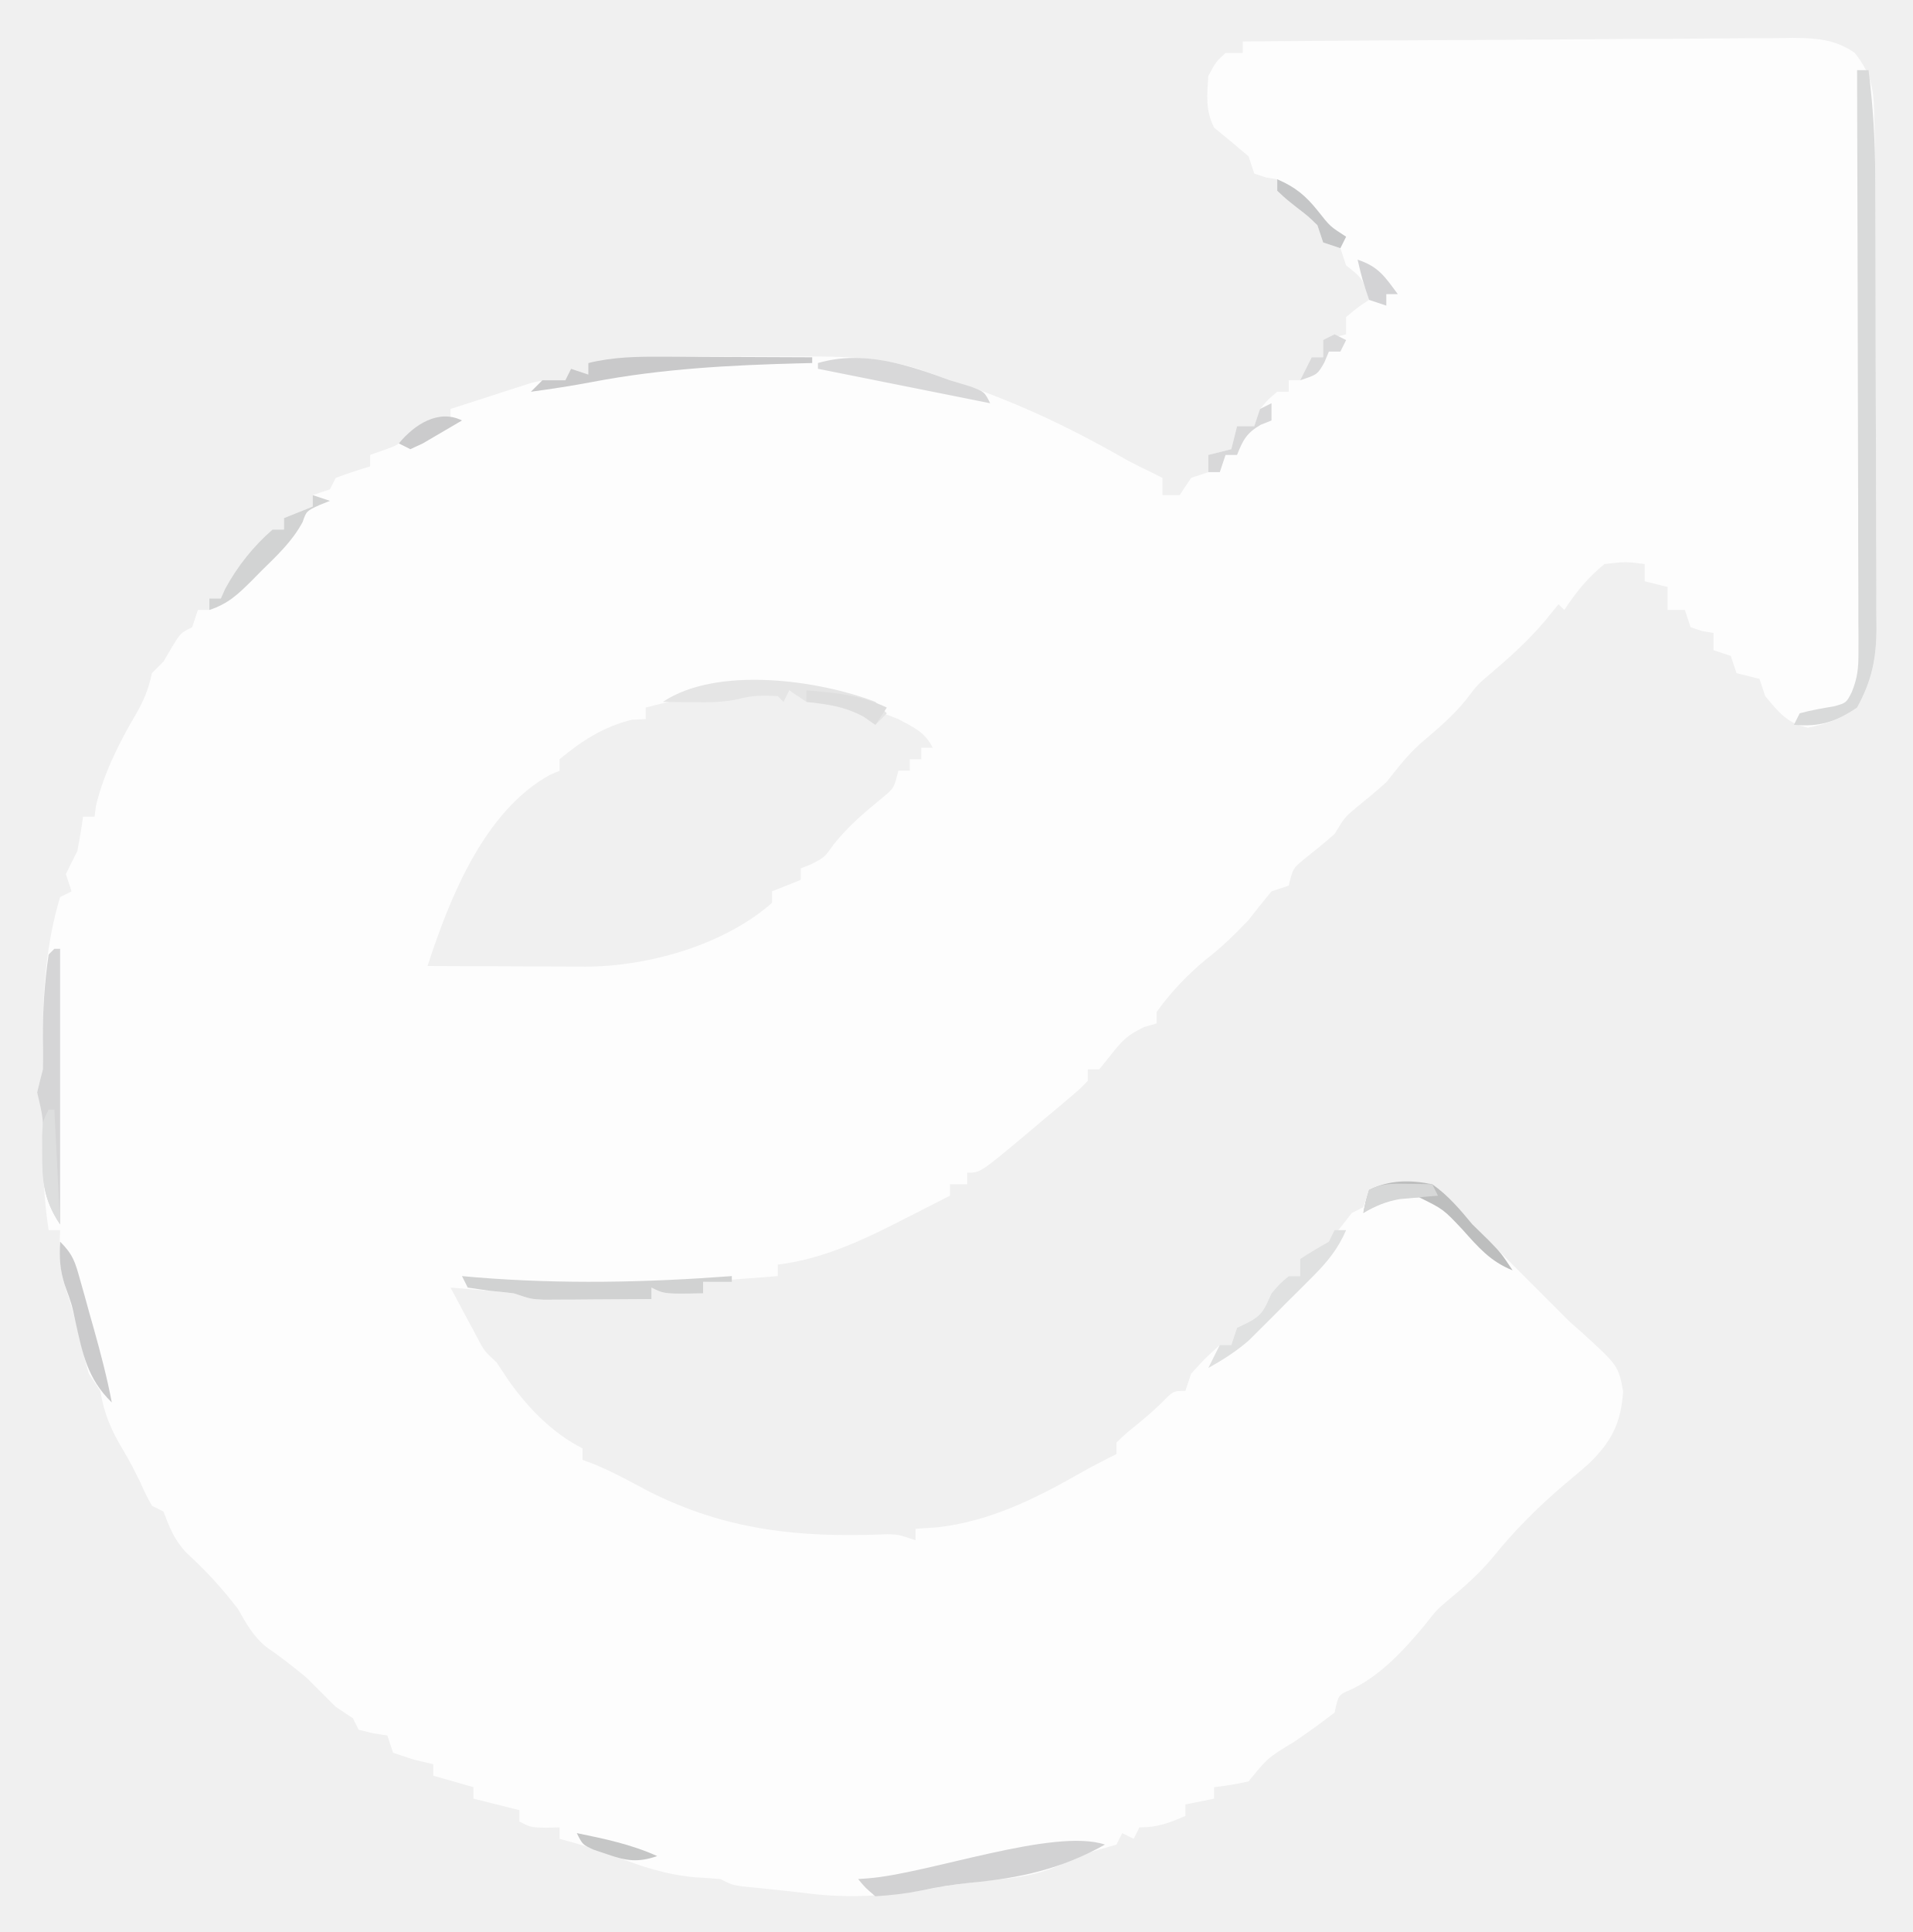
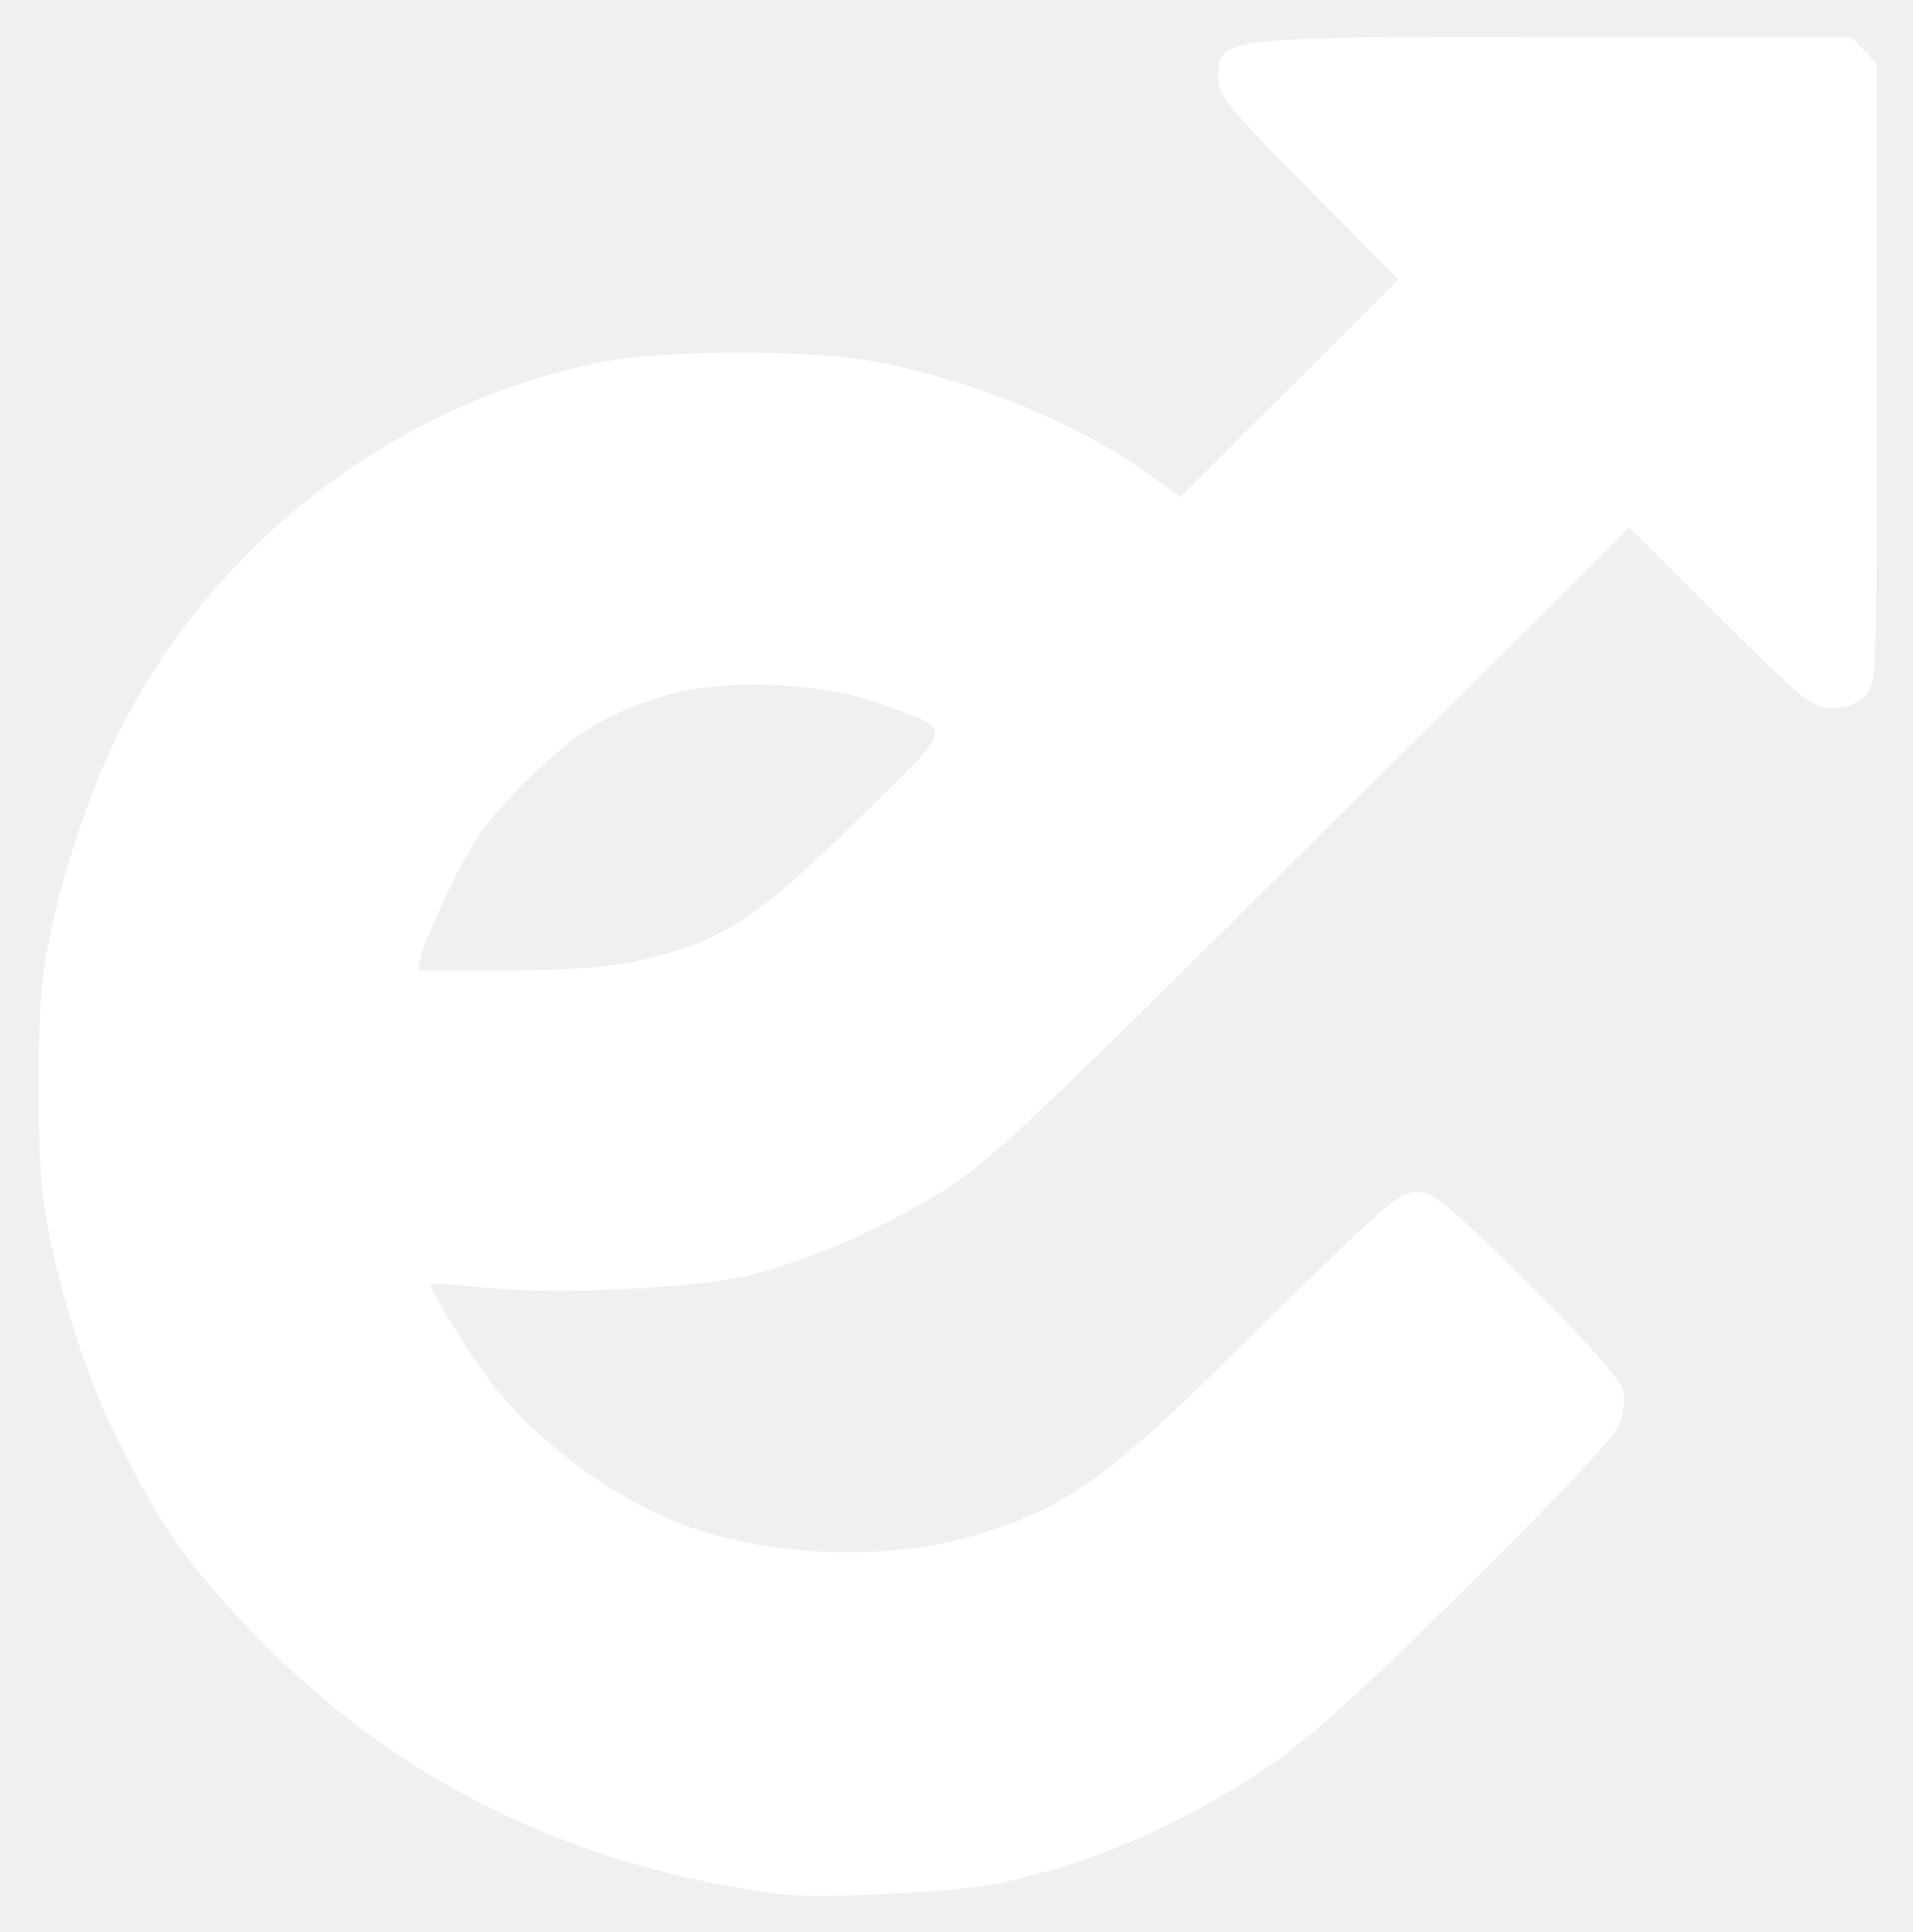
- <svg xmlns="http://www.w3.org/2000/svg" role="img" viewBox="89.53 65.78 333.19 336.44">
-   <path fill="#FDFDFD" d="M0 0 C13.326 -0.116 26.652 -0.205 39.978 -0.259 C46.166 -0.285 52.353 -0.321 58.541 -0.377 C64.513 -0.432 70.484 -0.461 76.456 -0.474 C78.734 -0.484 81.012 -0.502 83.29 -0.529 C86.482 -0.565 89.672 -0.57 92.864 -0.568 C93.805 -0.586 94.747 -0.604 95.717 -0.622 C99.841 -0.59 103.11 -0.417 106.571 1.973 C109.818 6.019 109.953 8.939 110 14 C110.026 14.762 110.051 15.524 110.077 16.308 C110.143 18.75 110.158 21.188 110.161 23.631 C110.166 24.548 110.171 25.465 110.176 26.409 C110.191 29.411 110.198 32.412 110.203 35.414 C110.206 36.445 110.209 37.476 110.212 38.539 C110.227 43.987 110.236 49.435 110.24 54.883 C110.246 60.499 110.27 66.116 110.298 71.732 C110.317 76.064 110.322 80.397 110.324 84.729 C110.327 86.8 110.335 88.871 110.348 90.941 C110.365 93.837 110.363 96.732 110.356 99.627 C110.366 100.476 110.375 101.325 110.384 102.2 C110.347 107.536 109.573 111.289 107 116 C104.103 117.952 101.845 118.835 98.438 119.5 C94.82 118.758 93.323 116.775 91 114 C90.67 113.01 90.34 112.02 90 111 C89.34 110.835 88.68 110.67 88 110.5 C87.34 110.335 86.68 110.17 86 110 C85.67 109.01 85.34 108.02 85 107 C84.01 106.67 83.02 106.34 82 106 C82 105.01 82 104.02 82 103 C81.361 102.897 80.721 102.794 80.062 102.688 C79.042 102.347 79.042 102.347 78 102 C77.67 101.01 77.34 100.02 77 99 C76.01 99 75.02 99 74 99 C74 97.68 74 96.36 74 95 C72.68 94.67 71.36 94.34 70 94 C70 93.01 70 92.02 70 91 C66.71 90.582 66.71 90.582 63 91 C60.019 93.451 58.136 95.795 56 99 C55.67 98.67 55.34 98.34 55 98 C54.175 99.011 53.35 100.021 52.5 101.062 C49.538 104.537 46.279 107.433 42.805 110.383 C40.855 112.041 40.855 112.041 39 114.5 C36.589 117.514 33.809 119.81 30.879 122.309 C28.626 124.336 26.884 126.63 25 129 C23.233 130.575 21.427 132.083 19.586 133.57 C17.751 135.106 17.751 135.106 16 138 C14.234 139.566 12.403 141.027 10.559 142.5 C8.734 144.023 8.734 144.023 8 147 C7.01 147.33 6.02 147.66 5 148 C3.634 149.64 2.305 151.311 1 153 C-1.375 155.497 -3.705 157.773 -6.438 159.875 C-9.685 162.568 -12.538 165.565 -15 169 C-15 169.66 -15 170.32 -15 171 C-15.722 171.206 -16.444 171.412 -17.188 171.625 C-19.948 172.974 -20.845 173.8 -22.688 176.125 C-23.451 177.074 -24.214 178.023 -25 179 C-25.66 179 -26.32 179 -27 179 C-27 179.66 -27 180.32 -27 181 C-28.363 182.41 -28.363 182.41 -30.312 184.062 C-31.393 184.979 -31.393 184.979 -32.496 185.914 C-33.322 186.602 -34.149 187.291 -35 188 C-35.96 188.812 -36.921 189.624 -37.91 190.461 C-45.738 197 -45.738 197 -48 197 C-48 197.66 -48 198.32 -48 199 C-48.99 199 -49.98 199 -51 199 C-51 199.66 -51 200.32 -51 201 C-53.497 202.276 -55.998 203.546 -58.5 204.812 C-59.196 205.169 -59.892 205.525 -60.609 205.893 C-67.175 209.206 -73.629 212.079 -81 213 C-81 213.66 -81 214.32 -81 215 C-85.29 215.33 -89.58 215.66 -94 216 C-94 216.66 -94 217.32 -94 218 C-100.75 218.125 -100.75 218.125 -103 217 C-103 217.66 -103 218.32 -103 219 C-106.437 219.029 -109.875 219.047 -113.312 219.062 C-114.289 219.071 -115.265 219.079 -116.271 219.088 C-117.678 219.093 -117.678 219.093 -119.113 219.098 C-120.409 219.106 -120.409 219.106 -121.732 219.114 C-124 219 -124 219 -127 218 C-128.892 217.778 -130.789 217.594 -132.688 217.438 C-133.681 217.354 -134.675 217.27 -135.699 217.184 C-136.458 217.123 -137.218 217.062 -138 217 C-137.046 218.794 -136.087 220.585 -135.125 222.375 C-134.591 223.373 -134.058 224.37 -133.508 225.398 C-132.118 228.053 -132.118 228.053 -130 230 C-129.299 231.052 -128.597 232.104 -127.875 233.188 C-124.581 237.878 -120.171 242.414 -115 245 C-115 245.66 -115 246.32 -115 247 C-114.305 247.26 -113.61 247.521 -112.895 247.789 C-109.7 249.126 -106.737 250.734 -103.688 252.375 C-90.011 259.333 -77.131 260.598 -61.923 259.95 C-60 260 -60 260 -57 261 C-57 260.34 -57 259.68 -57 259 C-55.742 258.918 -54.484 258.835 -53.188 258.75 C-44.108 257.713 -36.273 253.837 -28.41 249.367 C-26.302 248.171 -24.178 247.061 -22 246 C-22 245.34 -22 244.68 -22 244 C-20.574 242.598 -20.574 242.598 -18.688 241.062 C-16.823 239.534 -15.056 238.059 -13.395 236.309 C-12 235 -12 235 -10 235 C-9.67 234.01 -9.34 233.02 -9 232 C-6.562 229.312 -6.562 229.312 -4 227 C-3.34 227 -2.68 227 -2 227 C-1.67 226.01 -1.34 225.02 -1 224 C-0.361 223.691 0.279 223.381 0.938 223.062 C3.505 221.74 3.828 220.579 5 218 C6.5 216.25 6.5 216.25 8 215 C8.66 215 9.32 215 10 215 C10 214.01 10 213.02 10 212 C11.658 210.986 13.327 209.989 15 209 C16.366 207.36 17.705 205.697 19 204 C19.66 203.67 20.32 203.34 21 203 C21.33 202.01 21.66 201.02 22 200 C25.796 199.107 29.13 198.381 33 199 C35.63 201.07 37.784 203.501 40 206 C40.825 206.825 41.65 207.65 42.5 208.5 C47.333 213.333 52.167 218.167 57 223 C57.677 223.596 58.354 224.191 59.051 224.805 C65.424 230.623 65.424 230.623 66.25 235.062 C65.896 240.642 64.152 243.92 60.23 247.711 C58.885 248.884 57.525 250.039 56.152 251.18 C51.531 255.088 47.217 259.395 43.438 264.125 C41.036 266.957 38.529 269.148 35.684 271.504 C33.764 273.134 33.764 273.134 31.562 275.938 C28.009 280.184 23.903 284.65 18.816 287.016 C16.646 287.924 16.646 287.924 16 291 C13.696 292.777 11.405 294.436 9 296.062 C4.332 298.9 4.332 298.9 1 303 C-2.062 303.625 -2.062 303.625 -5 304 C-5 304.66 -5 305.32 -5 306 C-6.65 306.33 -8.3 306.66 -10 307 C-10 307.66 -10 308.32 -10 309 C-12.906 310.257 -14.796 311 -18 311 C-18.33 311.66 -18.66 312.32 -19 313 C-19.66 312.67 -20.32 312.34 -21 312 C-21.33 312.66 -21.66 313.32 -22 314 C-24.328 314.685 -26.662 315.349 -29 316 C-30.354 316.741 -30.354 316.741 -31.734 317.496 C-35.491 319.226 -38.998 319.738 -43.062 320.125 C-47.42 320.586 -51.709 321.089 -56 322 C-62.426 322.953 -68.718 323.328 -75.188 322.562 C-77.629 322.275 -80.069 321.993 -82.516 321.746 C-83.315 321.665 -84.114 321.584 -84.938 321.5 C-85.668 321.428 -86.399 321.356 -87.152 321.281 C-89 321 -89 321 -91 320 C-92.477 319.87 -93.957 319.77 -95.438 319.688 C-100.484 319.235 -104.738 317.824 -109.438 315.988 C-112.585 314.775 -115.743 313.868 -119 313 C-119 312.34 -119 311.68 -119 311 C-120.176 311.031 -120.176 311.031 -121.375 311.062 C-124 311 -124 311 -126 310 C-126 309.34 -126 308.68 -126 308 C-128.64 307.34 -131.28 306.68 -134 306 C-134 305.34 -134 304.68 -134 304 C-136.31 303.34 -138.62 302.68 -141 302 C-141 301.34 -141 300.68 -141 300 C-142.134 299.732 -143.269 299.464 -144.438 299.188 C-145.613 298.796 -146.789 298.404 -148 298 C-148.495 296.515 -148.495 296.515 -149 295 C-149.804 294.876 -150.609 294.752 -151.438 294.625 C-152.706 294.316 -152.706 294.316 -154 294 C-154.33 293.34 -154.66 292.68 -155 292 C-155.99 291.34 -156.98 290.68 -158 290 C-159.667 288.333 -161.333 286.667 -163 285 C-165.32 283.076 -167.629 281.251 -170.125 279.562 C-172.427 277.644 -173.517 275.595 -175 273 C-177.774 269.36 -180.684 266.196 -184.062 263.125 C-186.144 260.842 -186.918 258.86 -188 256 C-188.66 255.67 -189.32 255.34 -190 255 C-191 253.188 -191 253.188 -192 251 C-192.929 249.076 -193.88 247.199 -194.98 245.367 C-197.08 241.865 -198.321 239.072 -199 235 C-199.66 234.01 -200.32 233.02 -201 232 C-201.555 230.077 -202.049 228.137 -202.5 226.188 C-203.272 222.928 -204.056 219.844 -205.188 216.688 C-206.187 213.38 -206.137 210.434 -206 207 C-206.66 207 -207.32 207 -208 207 C-208.956 200.903 -209.053 195.025 -208.938 188.855 C-208.861 185.925 -208.861 185.925 -210 183 C-209.686 181.662 -209.35 180.329 -209 179 C-208.956 177.271 -208.96 175.541 -209 173.812 C-209.066 165.563 -208.409 156.935 -206 149 C-205.34 148.67 -204.68 148.34 -204 148 C-204.33 147.01 -204.66 146.02 -205 145 C-204.352 143.658 -203.682 142.326 -203 141 C-202.617 139.009 -202.274 137.009 -202 135 C-201.34 135 -200.68 135 -200 135 C-199.917 134.361 -199.835 133.721 -199.75 133.062 C-198.362 127.393 -195.767 122.202 -192.812 117.188 C-191.333 114.585 -190.63 112.835 -190 110 C-189.01 109.01 -189.01 109.01 -188 108 C-187.505 107.154 -187.01 106.309 -186.5 105.438 C-185 103 -185 103 -183 102 C-182.505 100.515 -182.505 100.515 -182 99 C-181.34 99 -180.68 99 -180 99 C-180 98.34 -180 97.68 -180 97 C-179.34 97 -178.68 97 -178 97 C-177.629 96.165 -177.629 96.165 -177.25 95.312 C-175.158 91.443 -172.337 87.882 -169 85 C-168.34 85 -167.68 85 -167 85 C-167 84.34 -167 83.68 -167 83 C-164.525 82.01 -164.525 82.01 -162 81 C-162 80.34 -162 79.68 -162 79 C-161.01 78.67 -160.02 78.34 -159 78 C-158.67 77.34 -158.34 76.68 -158 76 C-156.021 75.273 -154.02 74.602 -152 74 C-152 73.34 -152 72.68 -152 72 C-151.237 71.732 -150.474 71.464 -149.688 71.188 C-147.008 70.217 -147.008 70.217 -145.562 68.438 C-143.285 66.342 -141.003 66.334 -138 66 C-138 65.34 -138 64.68 -138 64 C-135.419 63.16 -132.835 62.327 -130.25 61.5 C-129.52 61.262 -128.791 61.023 -128.039 60.777 C-127.33 60.552 -126.621 60.326 -125.891 60.094 C-125.241 59.884 -124.592 59.675 -123.923 59.459 C-122 59 -122 59 -118 59 C-117.505 58.01 -117.505 58.01 -117 57 C-115.515 57.495 -115.515 57.495 -114 58 C-114 57.34 -114 56.68 -114 56 C-105.213 54.944 -96.491 54.846 -87.656 54.87 C-85.306 54.875 -82.957 54.87 -80.607 54.863 C-79.089 54.864 -77.57 54.865 -76.051 54.867 C-75.016 54.864 -75.016 54.864 -73.961 54.861 C-67.641 54.891 -61.36 55.274 -55.375 57.438 C-54.618 57.706 -53.862 57.974 -53.082 58.25 C-52.395 58.498 -51.708 58.745 -51 59 C-50.031 59.309 -49.061 59.619 -48.062 59.938 C-38.163 63.372 -29.057 67.775 -20 73 C-18.674 73.681 -17.343 74.353 -16 75 C-15.34 75.33 -14.68 75.66 -14 76 C-14 76.99 -14 77.98 -14 79 C-13.01 79 -12.02 79 -11 79 C-10.01 77.515 -10.01 77.515 -9 76 C-8.01 75.67 -7.02 75.34 -6 75 C-6 74.01 -6 73.02 -6 72 C-4.68 71.67 -3.36 71.34 -2 71 C-1.67 69.68 -1.34 68.36 -1 67 C-0.01 67 0.98 67 2 67 C2.33 66.01 2.66 65.02 3 64 C4.438 62.312 4.438 62.312 6 61 C6.66 61 7.32 61 8 61 C8 60.34 8 59.68 8 59 C8.66 59 9.32 59 10 59 C10.66 57.68 11.32 56.36 12 55 C12.66 55 13.32 55 14 55 C14 54.01 14 53.02 14 52 C15.32 51.67 16.64 51.34 18 51 C18 50.01 18 49.02 18 48 C20 46.312 20 46.312 22 45 C20.881 41.274 20.881 41.274 18 39 C17.67 38.01 17.34 37.02 17 36 C16.01 35.67 15.02 35.34 14 35 C13.67 34.01 13.34 33.02 13 32 C11.365 30.414 11.365 30.414 9.438 28.938 C7.496 27.402 7.496 27.402 6 26 C6 25.34 6 24.68 6 24 C5.361 23.897 4.721 23.794 4.062 23.688 C3.382 23.461 2.701 23.234 2 23 C1.67 22.01 1.34 21.02 1 20 C-0.98 18.309 -2.979 16.642 -5 15 C-6.528 11.943 -6.232 9.37 -6 6 C-4.688 3.562 -4.688 3.562 -3 2 C-2.01 2 -1.02 2 0 2 C0 1.34 0 0.68 0 0 Z M-91 113 C-91 113.66 -91 114.32 -91 115 C-91.562 114.816 -92.124 114.631 -92.703 114.441 C-95.383 113.926 -97.115 114.279 -99.75 114.938 C-100.549 115.132 -101.348 115.327 -102.172 115.527 C-102.775 115.683 -103.378 115.839 -104 116 C-104 116.66 -104 117.32 -104 118 C-104.804 118.041 -105.609 118.082 -106.438 118.125 C-111.301 119.319 -115.167 121.789 -119 125 C-119 125.66 -119 126.32 -119 127 C-119.572 127.245 -120.145 127.49 -120.734 127.742 C-132.151 134.081 -138.153 149.15 -142 161 C-137.392 161.025 -132.784 161.043 -128.176 161.055 C-126.609 161.06 -125.043 161.067 -123.476 161.075 C-121.22 161.088 -118.963 161.093 -116.707 161.098 C-116.011 161.103 -115.315 161.108 -114.598 161.113 C-103.649 161.115 -90.327 157.366 -82 150 C-82 149.34 -82 148.68 -82 148 C-80.35 147.34 -78.7 146.68 -77 146 C-77 145.34 -77 144.68 -77 144 C-76.422 143.773 -75.845 143.546 -75.25 143.312 C-72.868 142.104 -72.868 142.104 -71.25 139.812 C-68.701 136.627 -65.852 134.227 -62.707 131.648 C-60.746 130.009 -60.746 130.009 -60 127 C-59.34 127 -58.68 127 -58 127 C-58 126.34 -58 125.68 -58 125 C-57.34 125 -56.68 125 -56 125 C-56 124.34 -56 123.68 -56 123 C-55.34 123 -54.68 123 -54 123 C-55.393 120.214 -57.304 119.476 -60 118 C-62.789 116.895 -62.789 116.895 -65 117 C-66.446 116.548 -67.883 116.065 -69.312 115.562 C-73.173 114.247 -76.884 113 -81 113 C-84.333 113 -87.667 113 -91 113 Z" transform="translate(306 73)" />
-   <path fill="#D9DADA" d="M0 0 C0.66 0 1.32 0 2 0 C2.785 6.248 3.153 12.338 3.161 18.631 C3.166 19.548 3.171 20.465 3.176 21.409 C3.191 24.411 3.198 27.412 3.203 30.414 C3.206 31.445 3.209 32.476 3.212 33.539 C3.227 38.987 3.236 44.435 3.24 49.883 C3.246 55.499 3.27 61.116 3.298 66.732 C3.317 71.064 3.322 75.397 3.324 79.729 C3.327 81.8 3.335 83.871 3.348 85.941 C3.365 88.837 3.363 91.732 3.356 94.627 C3.366 95.476 3.375 96.325 3.384 97.2 C3.347 102.536 2.573 106.289 0 111 C-3.722 113.508 -6.531 114.394 -11 114 C-10.505 113.01 -10.505 113.01 -10 112 C-7.985 111.442 -5.97 111.109 -3.91 110.758 C-1.859 110.162 -1.859 110.162 -0.896 108.234 C0.08 105.801 0.247 104.107 0.241 101.495 C0.243 100.597 0.246 99.7 0.249 98.775 C0.242 97.799 0.234 96.822 0.227 95.815 C0.227 94.264 0.227 94.264 0.228 92.681 C0.227 89.261 0.211 85.842 0.195 82.422 C0.192 80.051 0.189 77.68 0.187 75.309 C0.179 69.069 0.159 62.828 0.137 56.588 C0.117 50.22 0.108 43.852 0.098 37.484 C0.076 24.99 0.042 12.495 0 0 Z" transform="translate(413 78)" />
-   <path fill="#D5D5D6" d="M0 0 C0.33 0 0.66 0 1 0 C1 15.84 1 31.68 1 48 C-2.092 43.362 -2.101 39.969 -2 34.438 C-1.906 29.632 -1.906 29.632 -3 25 C-2.686 23.662 -2.35 22.329 -2 21 C-1.956 19.271 -1.96 17.541 -2 15.812 C-2.047 10.776 -1.724 5.985 -1 1 C-0.67 0.67 -0.34 0.34 0 0 Z" transform="translate(99 231)" />
-   <path fill="#D1D2D2" d="M0 0 C1.22 0.108 1.22 0.108 2.465 0.219 C17.381 1.427 32.089 1.124 47 0 C47 0.33 47 0.66 47 1 C45.35 1 43.7 1 42 1 C42 1.66 42 2.32 42 3 C35.25 3.125 35.25 3.125 33 2 C33 2.66 33 3.32 33 4 C29.563 4.029 26.125 4.047 22.688 4.062 C21.223 4.075 21.223 4.075 19.729 4.088 C18.791 4.091 17.853 4.094 16.887 4.098 C16.023 4.103 15.159 4.108 14.268 4.114 C12 4 12 4 9 3 C7.628 2.832 6.252 2.687 4.875 2.562 C3.596 2.377 2.317 2.191 1 2 C0.67 1.34 0.34 0.68 0 0 Z" transform="translate(170 288)" />
-   <path fill="#E5E5E5" d="M0 0 C0.66 0.66 1.32 1.32 2 2 C1.34 2.66 0.68 3.32 0 4 C-1.021 3.288 -1.021 3.288 -2.062 2.562 C-5.425 0.774 -8.249 0.486 -12 0 C-12.99 -0.66 -13.98 -1.32 -15 -2 C-15.33 -1.34 -15.66 -0.68 -16 0 C-16.33 -0.33 -16.66 -0.66 -17 -1 C-19.4 -1.13 -21.484 -1.144 -23.809 -0.496 C-26.505 0.114 -28.988 0.095 -31.75 0.062 C-32.735 0.053 -33.72 0.044 -34.734 0.035 C-35.482 0.024 -36.23 0.012 -37 0 C-27.61 -6.26 -10.024 -3.841 0 0 Z" transform="translate(242 188)" />
-   <path fill="#C9C9CA" d="M0 0 C1.121 0.002 1.121 0.002 2.265 0.004 C4.639 0.01 7.013 0.022 9.387 0.035 C11.002 0.04 12.617 0.045 14.232 0.049 C18.18 0.06 22.127 0.077 26.074 0.098 C26.074 0.428 26.074 0.758 26.074 1.098 C25.125 1.12 25.125 1.12 24.157 1.142 C11.881 1.456 -0.074 2.077 -12.148 4.379 C-15.738 5.062 -19.306 5.608 -22.926 6.098 C-22.266 5.438 -21.606 4.778 -20.926 4.098 C-19.606 4.098 -18.286 4.098 -16.926 4.098 C-16.596 3.438 -16.266 2.778 -15.926 2.098 C-14.936 2.428 -13.946 2.758 -12.926 3.098 C-12.926 2.438 -12.926 1.778 -12.926 1.098 C-8.608 0.034 -4.418 -0.032 0 0 Z" transform="translate(204.926 127.902)" />
-   <path fill="#D2D2D3" d="M0 0 C-7.722 4.287 -14.748 5.824 -23.398 6.641 C-26.345 6.935 -29.114 7.368 -32 8 C-34.734 8.541 -37.188 8.819 -40 9 C-41.742 7.516 -41.742 7.516 -43 6 C-42.448 5.96 -41.895 5.921 -41.326 5.88 C-30.84 5.094 -8.918 -2.973 0 0 Z" transform="translate(282 387)" />
-   <path fill="#E0E1E1" d="M0 0 C0.66 0 1.32 0 2 0 C0.562 3.282 -1.216 5.473 -3.738 8.004 C-4.845 9.115 -4.845 9.115 -5.975 10.248 C-6.746 11.012 -7.518 11.776 -8.312 12.562 C-9.072 13.33 -9.832 14.098 -10.615 14.889 C-11.357 15.628 -12.099 16.367 -12.863 17.129 C-13.537 17.8 -14.21 18.471 -14.904 19.162 C-17.13 21.114 -19.423 22.554 -22 24 C-21.34 22.68 -20.68 21.36 -20 20 C-19.34 20 -18.68 20 -18 20 C-17.67 19.01 -17.34 18.02 -17 17 C-16.041 16.536 -16.041 16.536 -15.062 16.062 C-12.495 14.74 -12.172 13.579 -11 11 C-9.5 9.25 -9.5 9.25 -8 8 C-7.34 8 -6.68 8 -6 8 C-6 7.01 -6 6.02 -6 5 C-4.364 3.951 -2.695 2.951 -1 2 C-0.67 1.34 -0.34 0.68 0 0 Z" transform="translate(322 280)" />
-   <path fill="#D2D3D3" d="M0 0 C0.99 0.33 1.98 0.66 3 1 C2.381 1.248 1.762 1.495 1.125 1.75 C-1.098 2.782 -1.098 2.782 -1.762 4.691 C-3.581 8.083 -6.212 10.501 -8.938 13.188 C-9.476 13.733 -10.014 14.279 -10.568 14.842 C-13.012 17.273 -14.687 18.896 -18 20 C-18 19.34 -18 18.68 -18 18 C-17.34 18 -16.68 18 -16 18 C-15.752 17.443 -15.505 16.886 -15.25 16.312 C-13.158 12.443 -10.337 8.882 -7 6 C-6.34 6 -5.68 6 -5 6 C-5 5.34 -5 4.68 -5 4 C-3.35 3.34 -1.7 2.68 0 2 C0 1.34 0 0.68 0 0 Z" transform="translate(144 152)" />
-   <path fill="#BDBEBE" d="M0 0 C2.793 1.964 4.823 4.389 7 7 C7.928 7.907 8.856 8.815 9.812 9.75 C12 12 12 12 14 15 C10.113 13.449 8.01 10.96 5.25 7.875 C1.937 4.358 1.937 4.358 -2.289 2.273 C-5.867 2.233 -9.022 3.015 -12 5 C-11.625 3.062 -11.625 3.062 -11 1 C-7.456 -0.772 -3.849 -0.777 0 0 Z" transform="translate(339 272)" />
-   <path fill="#D8D8D9" d="M0 0 C1.155 0.351 2.31 0.701 3.5 1.062 C6 2 6 2 7 4 C-3 2 -13 0 -23 -2 C-23 -2.33 -23 -2.66 -23 -3 C-15.071 -5.302 -7.467 -2.718 0 0 Z" transform="translate(255 132)" />
-   <path fill="#CBCBCC" d="M0 0 C2.27 2.27 2.618 3.561 3.473 6.613 C3.732 7.532 3.992 8.45 4.26 9.396 C4.525 10.359 4.79 11.321 5.062 12.312 C5.331 13.263 5.6 14.214 5.877 15.193 C7.069 19.446 8.174 23.659 9 28 C4.743 23.889 3.91 19.448 2.66 13.875 C2.025 10.874 2.025 10.874 0.812 7.562 C-0.032 4.898 -0.163 2.777 0 0 Z" transform="translate(100 282)" />
-   <path fill="#DDDEDE" d="M0 0 C0.33 0 0.66 0 1 0 C1.33 6.6 1.66 13.2 2 20 C-0.87 15.696 -1.139 12.499 -1.125 7.375 C-1.128 6.413 -1.13 5.452 -1.133 4.461 C-1 2 -1 2 0 0 Z" transform="translate(98 259)" />
-   <path fill="#D8D8D9" d="M0 0 C0 0.99 0 1.98 0 3 C-0.619 3.248 -1.238 3.495 -1.875 3.75 C-4.351 5.206 -4.951 6.378 -6 9 C-6.66 9 -7.32 9 -8 9 C-8.33 9.99 -8.66 10.98 -9 12 C-9.66 12 -10.32 12 -11 12 C-11 11.01 -11 10.02 -11 9 C-9.68 8.67 -8.36 8.34 -7 8 C-6.67 6.68 -6.34 5.36 -6 4 C-5.01 4 -4.02 4 -3 4 C-2.67 3.01 -2.34 2.02 -2 1 C-1.34 0.67 -0.68 0.34 0 0 Z" transform="translate(311 136)" />
-   <path fill="#C5C6C7" d="M0 0 C3.184 1.372 4.971 2.862 7.125 5.562 C9.209 8.21 9.209 8.21 12 10 C11.67 10.66 11.34 11.32 11 12 C10.01 11.67 9.02 11.34 8 11 C7.67 10.01 7.34 9.02 7 8 C5.365 6.414 5.365 6.414 3.438 4.938 C1.496 3.402 1.496 3.402 0 2 C0 1.34 0 0.68 0 0 Z" transform="translate(312 97)" />
-   <path fill="#DEDEDE" d="M0 0 C4.971 0.412 9.445 0.796 14 3 C13.01 4.485 13.01 4.485 12 6 C11.319 5.526 10.639 5.051 9.938 4.562 C6.582 2.777 3.758 2.368 0 2 C0 1.34 0 0.68 0 0 Z" transform="translate(230 186)" />
-   <path fill="#D6D7D7" d="M0 0 C1.226 0.014 1.226 0.014 2.477 0.027 C3.416 0.045 3.416 0.045 4.375 0.062 C4.705 0.723 5.035 1.383 5.375 2.062 C4.772 2.111 4.168 2.16 3.547 2.211 C2.348 2.323 2.348 2.323 1.125 2.438 C-0.058 2.542 -0.058 2.542 -1.266 2.648 C-3.711 3.078 -5.473 3.849 -7.625 5.062 C-7.25 3.125 -7.25 3.125 -6.625 1.062 C-4.22 -0.14 -2.675 -0.038 0 0 Z" transform="translate(334.625 271.938)" />
-   <path fill="#C6C7C7" d="M0 0 C4.836 0.99 9.476 1.957 14 4 C10.627 5.15 8.651 4.852 5.312 3.688 C4.525 3.423 3.737 3.159 2.926 2.887 C1 2 1 2 0 0 Z" transform="translate(190 385)" />
-   <path fill="#D3D3D5" d="M0 0 C3.688 1.229 4.724 2.939 7 6 C6.34 6 5.68 6 5 6 C5 6.66 5 7.32 5 8 C4.01 7.67 3.02 7.34 2 7 C0.812 3.438 0.812 3.438 0 0 Z" transform="translate(326 111)" />
-   <path fill="#CBCBCC" d="M0 0 C-1.453 0.864 -2.912 1.716 -4.375 2.562 C-5.593 3.276 -5.593 3.276 -6.836 4.004 C-7.55 4.333 -8.264 4.661 -9 5 C-9.66 4.67 -10.32 4.34 -11 4 C-8.33 0.737 -4.084 -2.042 0 0 Z" transform="translate(170 139)" />
-   <path fill="#DADADB" d="M0 0 C0.66 0.33 1.32 0.66 2 1 C1.67 1.66 1.34 2.32 1 3 C0.34 3 -0.32 3 -1 3 C-1.268 3.639 -1.536 4.279 -1.812 4.938 C-3 7 -3 7 -6 8 C-5.34 6.68 -4.68 5.36 -4 4 C-3.34 4 -2.68 4 -2 4 C-2 3.01 -2 2.02 -2 1 C-1.34 0.67 -0.68 0.34 0 0 Z" transform="translate(322 124)" />
+ <svg xmlns="http://www.w3.org/2000/svg" role="img" viewBox="92.13 68.63 327.99 331.24">
+   <path fill="#fff" fill-opacity="1" d="M226 393.38c-34.85-4.45-64.96-19-88.5-42.79-12.63-12.75-18.34-20.86-26.11-37.02-5.67-11.78-10.63-28.75-12-41.01-.88-7.85-.85-28.38.05-36.06 1.25-10.69 6.25-27.62 11.57-39.15 15.84-34.39 48.33-59.84 85.33-66.83 10-1.89 34.17-1.93 44.75-.07 17.08 2.99 35.85 10.63 48.16 19.6l5.25 3.81 18.74-18.65 18.73-18.66-15.48-15.6C303.53 87.91 301 84.88 301.02 82.43c.03-7.53-.77-7.43 57.24-7.43h51.39l2.18 2.31 2.17 2.32v53.18c0 51.86-.05 53.24-2 55.19-1.28 1.28-3.33 2-5.69 2-3.41 0-4.81-1.12-19.24-15.47l-15.56-15.47-54.5 54.22c-48.02 47.77-55.55 54.86-63.22 59.56-10.6 6.51-21.85 11.46-32.38 14.27-9.21 2.45-34.86 3.61-47.66 2.15-4.26-.48-7.75-.66-7.75-.4 0 1.32 6.81 12.32 10.71 17.29 7.11 9.07 18.53 17.8 29.79 22.77 14.92 6.58 37.42 7.74 53.5 2.75 15.76-4.9 21.89-9.39 48.12-35.32 21.24-20.99 23.96-23.35 26.93-23.35 2.93 0 5.11 1.79 19.09 15.67 10.17 10.1 15.99 16.63 16.37 18.39.34 1.52-.03 4.23-.83 6.09-.83 1.96-11.74 13.53-26.3 27.9-18.74 18.49-27.18 26.09-34.21 30.76-14.85 9.88-29.51 16.21-45.68 19.71-6.99 1.51-30.9 2.7-37.49 1.86zM201.3 233.4c14.41-3.19 20.48-7.05 37.61-23.91 17.57-17.29 17.16-15.3 4.24-20.19-9.78-3.7-27.22-4.38-36.91-1.44-10.22 3.1-15.87 6.62-24.37 15.16-6.09 6.12-8.56 9.57-12.23 17.08-2.53 5.17-4.88 10.64-5.23 12.15l-.63 2.75h15.16c10.22 0 17.51-.52 22.36-1.6z" />
</svg>
